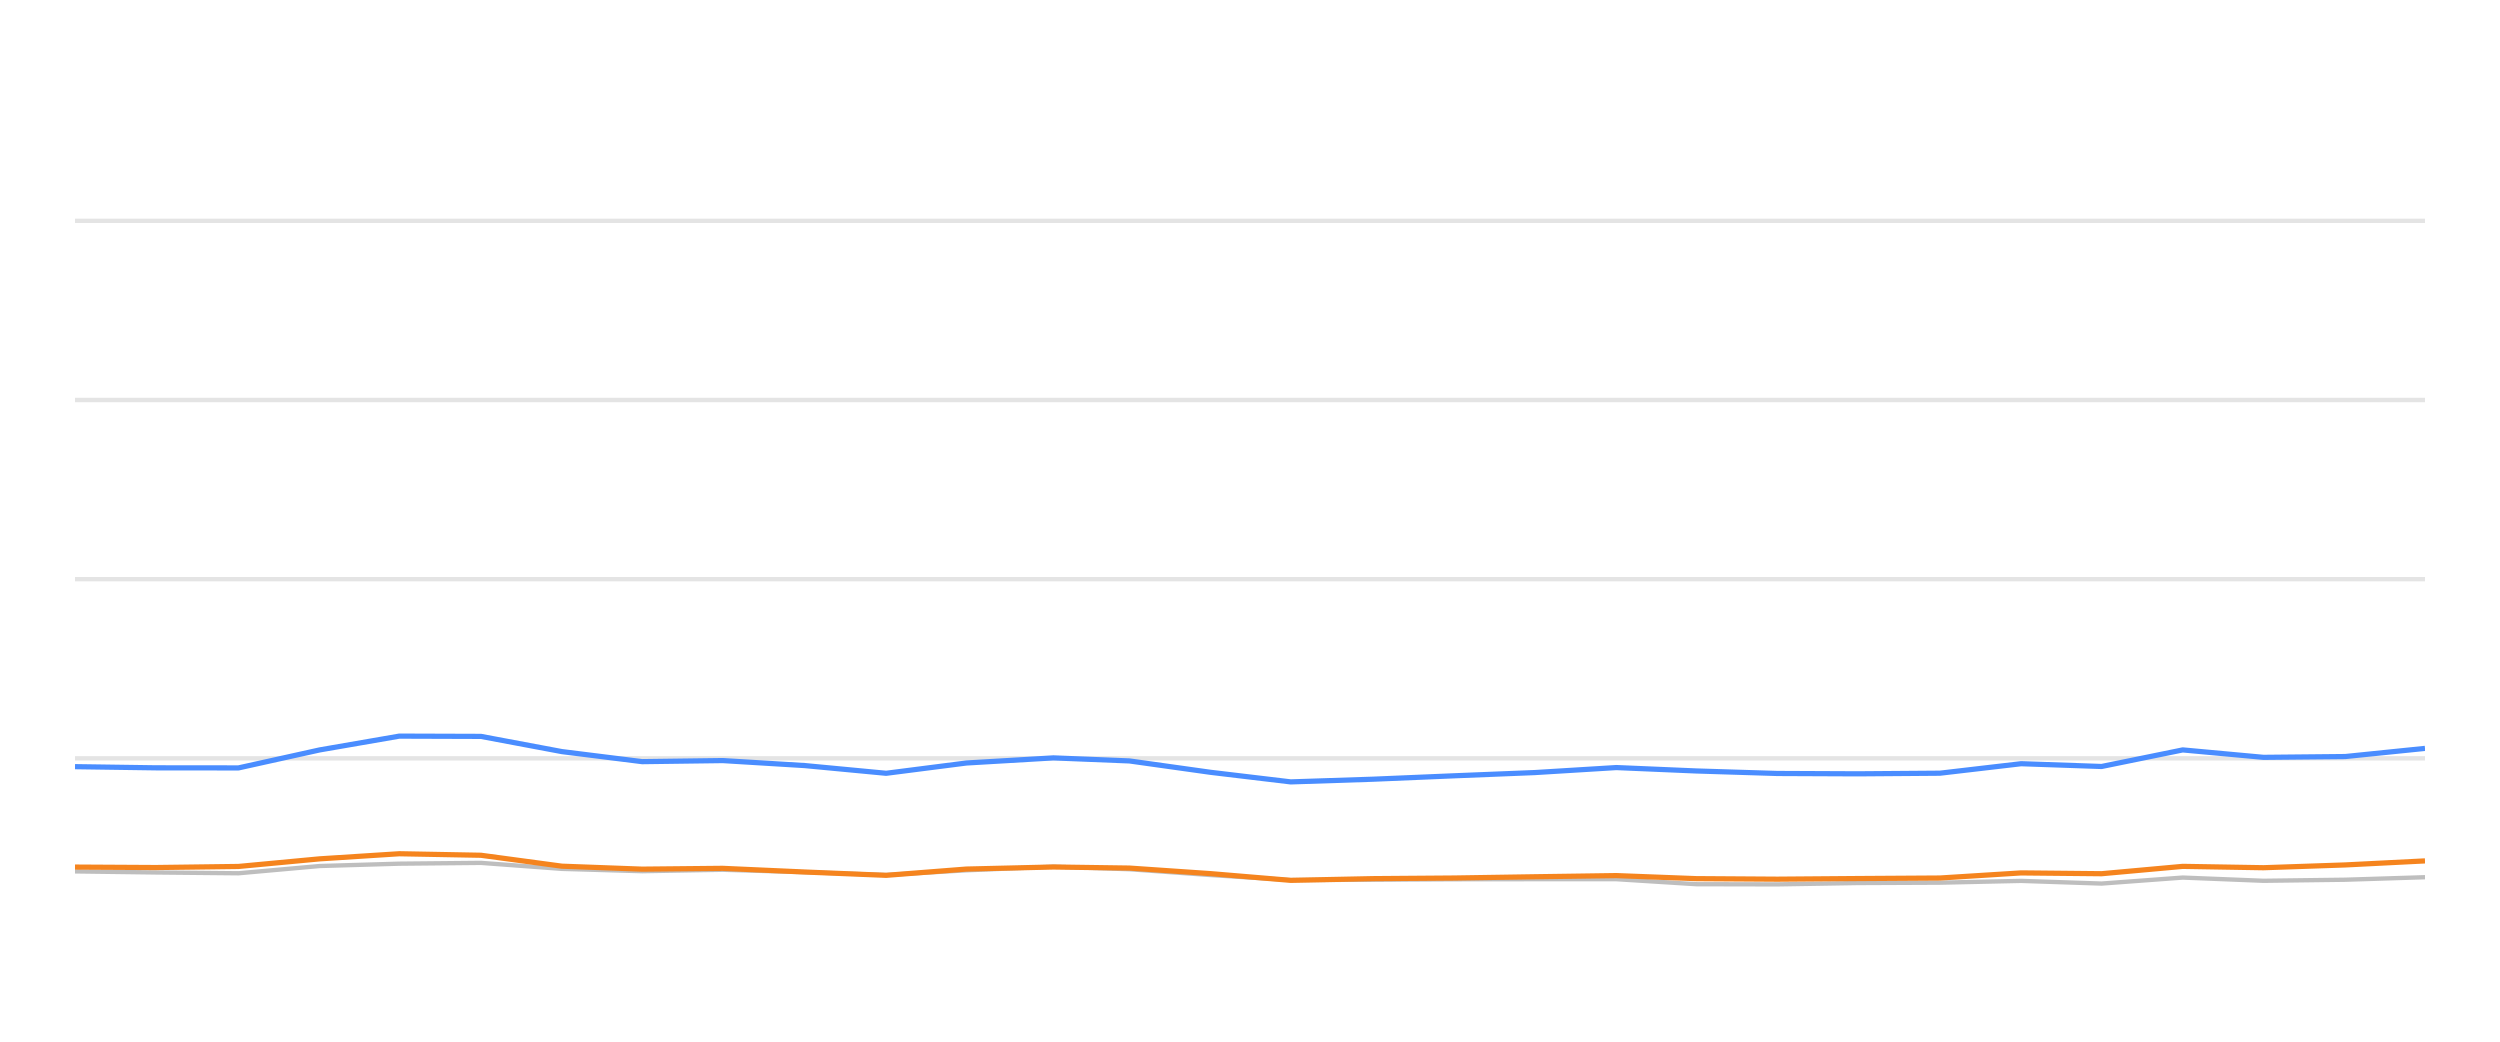
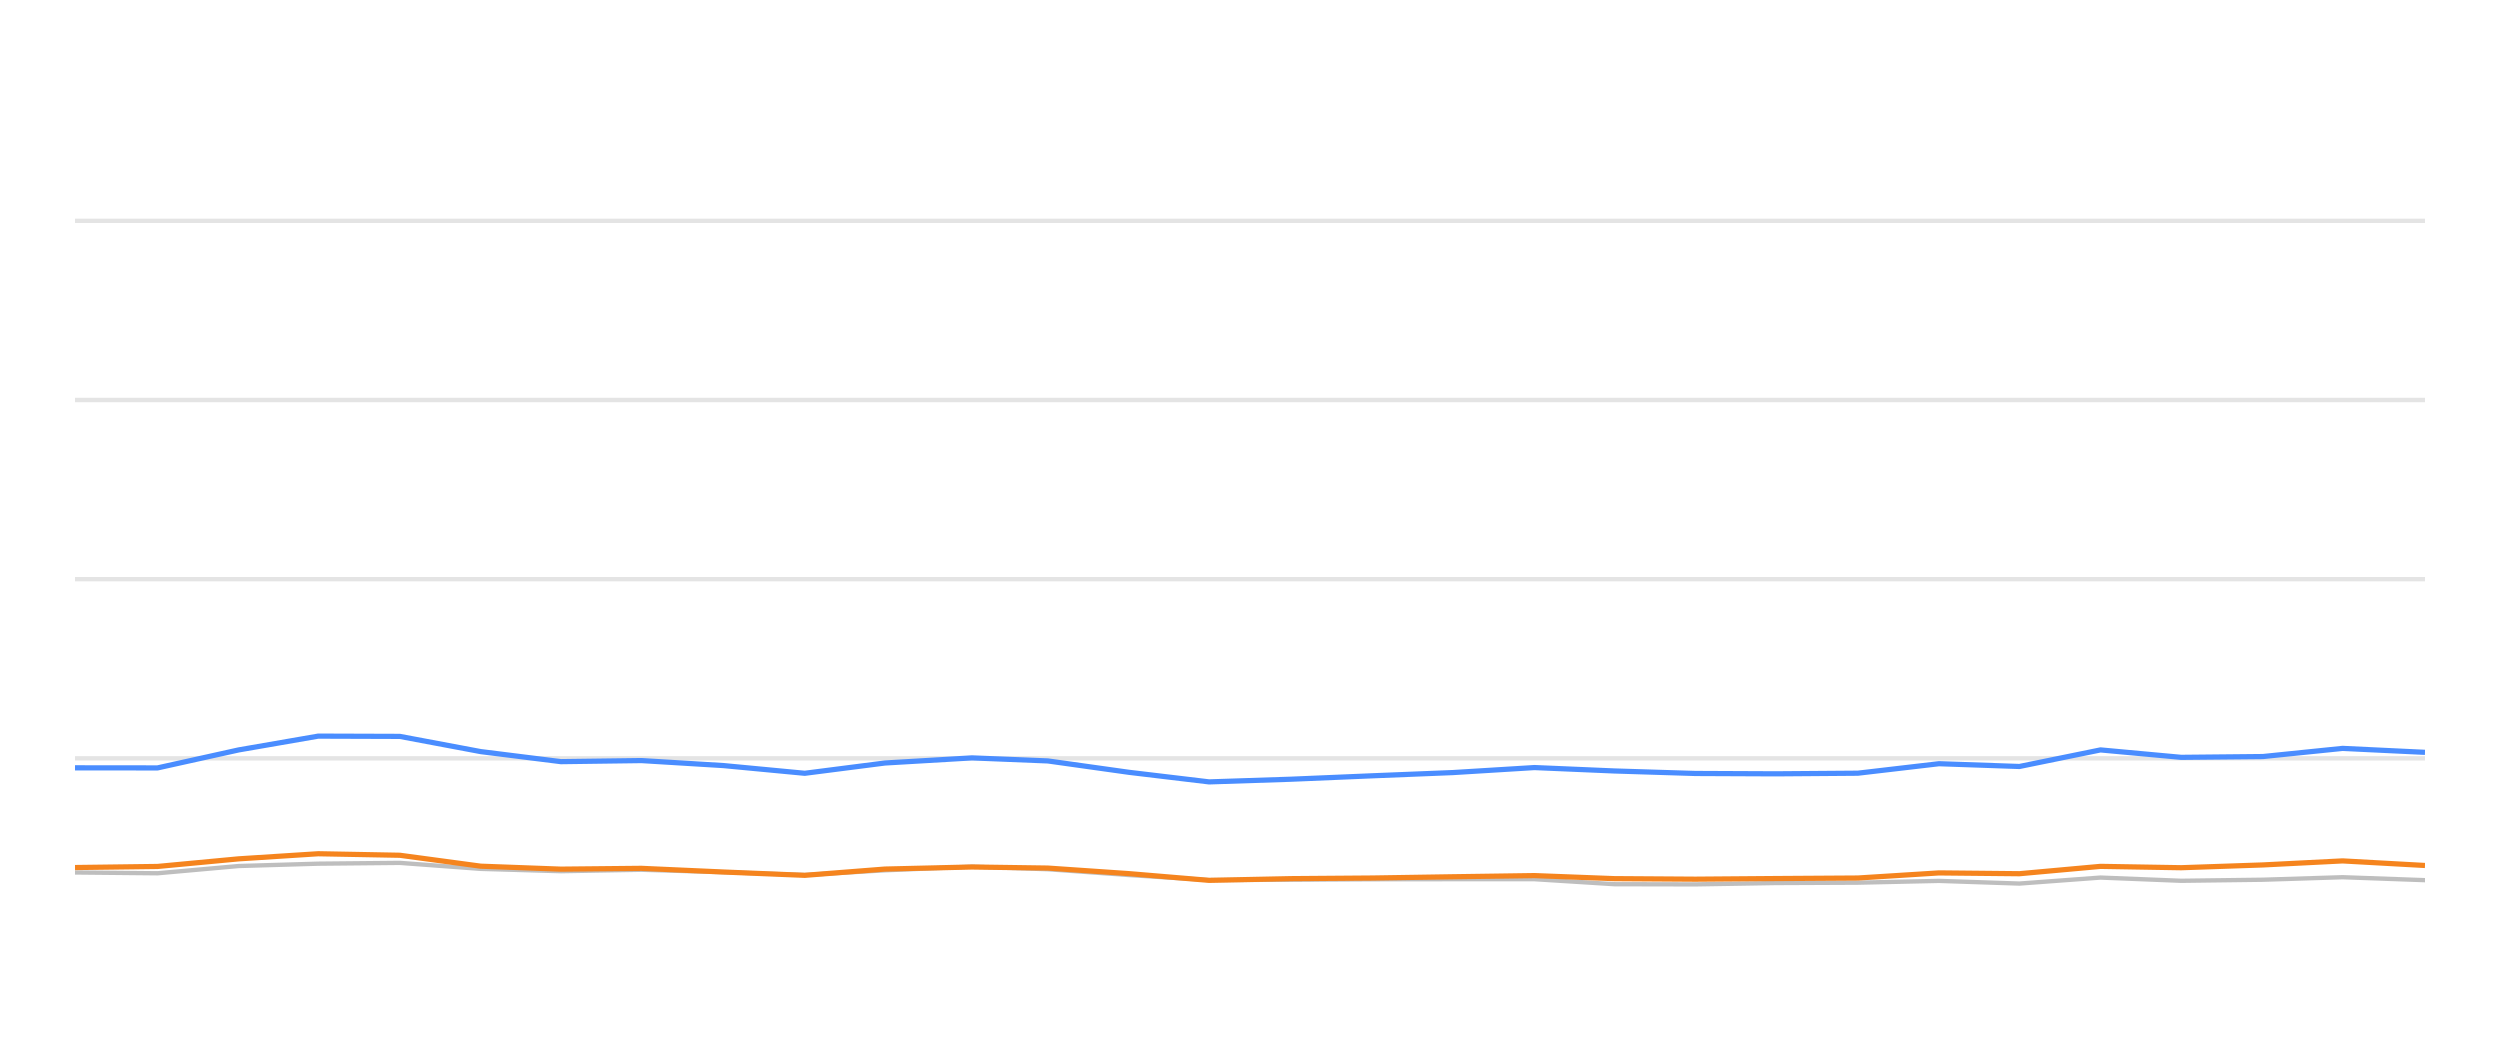
<svg xmlns="http://www.w3.org/2000/svg" width="288pt" height="120pt" viewBox="0 0 288 120" version="1.1">
  <defs>
    <style type="text/css">*{stroke-linejoin: round; stroke-linecap: butt}</style>
  </defs>
  <g id="figure_1">
    <g id="patch_1">
      <path d="M 0 120  L 288 120  L 288 0  L 0 0  L 0 120  z " style="fill: none; opacity: 0" />
    </g>
    <g id="axes_1">
      <g id="patch_2">
        <path d="M 8.64 108  L 279.36 108  L 279.36 4.8  L 8.64 4.8  L 8.64 108  z " style="fill: none" />
      </g>
      <g id="matplotlib.axis_1" />
      <g id="matplotlib.axis_2" />
      <g id="line2d_1">
-         <path d="M 8.64 87.36  L 279.36 87.36  " clip-path="url(#p3ffb2983d4)" style="fill: none; stroke: #b2b2b2; stroke-opacity: 0.35; stroke-width: 0.5; stroke-linecap: square" />
+         <path d="M 8.64 87.36  L 279.36 87.36  " clip-path="url(#p5107967b9c)" style="fill: none; stroke: #b2b2b2; stroke-opacity: 0.35; stroke-width: 0.5; stroke-linecap: square" />
      </g>
      <g id="line2d_2">
-         <path d="M 8.64 66.72  L 279.36 66.72  " clip-path="url(#p3ffb2983d4)" style="fill: none; stroke: #b2b2b2; stroke-opacity: 0.35; stroke-width: 0.5; stroke-linecap: square" />
+         <path d="M 8.64 66.72  L 279.36 66.72  " clip-path="url(#p5107967b9c)" style="fill: none; stroke: #b2b2b2; stroke-opacity: 0.35; stroke-width: 0.5; stroke-linecap: square" />
      </g>
      <g id="line2d_3">
-         <path d="M 8.64 46.08  L 279.36 46.08  " clip-path="url(#p3ffb2983d4)" style="fill: none; stroke: #b2b2b2; stroke-opacity: 0.35; stroke-width: 0.5; stroke-linecap: square" />
+         <path d="M 8.64 46.08  L 279.36 46.08  " clip-path="url(#p5107967b9c)" style="fill: none; stroke: #b2b2b2; stroke-opacity: 0.35; stroke-width: 0.5; stroke-linecap: square" />
      </g>
      <g id="line2d_4">
-         <path d="M 8.64 25.44  L 279.36 25.44  " clip-path="url(#p3ffb2983d4)" style="fill: none; stroke: #b2b2b2; stroke-opacity: 0.35; stroke-width: 0.5; stroke-linecap: square" />
+         <path d="M 8.64 25.44  L 279.36 25.44  " clip-path="url(#p5107967b9c)" style="fill: none; stroke: #b2b2b2; stroke-opacity: 0.35; stroke-width: 0.5; stroke-linecap: square" />
      </g>
      <g id="line2d_5">
-         <path d="M 8.64 100.384  L 17.96 100.508  L 27.471 100.601  L 36.83 99.765  L 45.999 99.496  L 55.402 99.403  L 64.737 100.095  L 73.979 100.363  L 83.256 100.198  L 92.728 100.477  L 102.083 100.797  L 111.329 100.26  L 121.356 99.837  L 130.107 100.136  L 139.451 100.807  L 148.694 101.385  L 158.154 101.344  L 167.513 101.292  L 176.786 101.282  L 186.199 101.282  L 195.408 101.86  L 204.751 101.88  L 214.004 101.725  L 223.476 101.684  L 232.833 101.478  L 242.105 101.787  L 251.452 101.096  L 260.752 101.467  L 270.17 101.344  L 279.36 101.055  " clip-path="url(#p3ffb2983d4)" style="fill: none; stroke: #bebebe; stroke-width: 0.5; stroke-linecap: round" />
+         <path d="M 8.64 100.508  L 18.145 100.601  L 27.497 99.765  L 36.66 99.496  L 46.057 99.403  L 55.386 100.095  L 64.622 100.363  L 73.893 100.198  L 83.359 100.477  L 92.707 100.797  L 101.947 100.26  L 111.967 99.837  L 120.712 100.136  L 130.05 100.807  L 139.287 101.385  L 148.741 101.344  L 158.093 101.292  L 167.361 101.282  L 176.767 101.282  L 185.97 101.86  L 195.307 101.88  L 204.553 101.725  L 214.02 101.684  L 223.37 101.478  L 232.636 101.787  L 241.977 101.096  L 251.271 101.467  L 260.683 101.344  L 269.867 101.055  L 279.36 101.395  " clip-path="url(#p5107967b9c)" style="fill: none; stroke: #bebebe; stroke-width: 0.5; stroke-linecap: round" />
      </g>
      <g id="line2d_6">
-         <path d="M 8.64 88.32  L 17.96 88.454  L 27.471 88.464  L 36.83 86.39  L 45.999 84.801  L 55.402 84.832  L 64.737 86.586  L 73.979 87.742  L 83.256 87.618  L 92.728 88.196  L 102.083 89.083  L 111.329 87.897  L 121.356 87.308  L 130.107 87.659  L 139.451 88.97  L 148.694 90.074  L 158.154 89.765  L 167.513 89.372  L 176.786 89.001  L 186.199 88.423  L 195.408 88.815  L 204.751 89.104  L 214.004 89.145  L 223.476 89.073  L 232.833 87.979  L 242.105 88.299  L 251.452 86.39  L 260.752 87.246  L 270.17 87.154  L 279.36 86.214  " clip-path="url(#p3ffb2983d4)" style="fill: none; stroke: #4a8dff; stroke-width: 0.6" />
+         <path d="M 8.64 88.454  L 18.145 88.464  L 27.497 86.39  L 36.66 84.801  L 46.057 84.832  L 55.386 86.586  L 64.622 87.742  L 73.893 87.618  L 83.359 88.196  L 92.707 89.083  L 101.947 87.897  L 111.967 87.308  L 120.712 87.659  L 130.05 88.97  L 139.287 90.074  L 148.741 89.765  L 158.093 89.372  L 167.361 89.001  L 176.767 88.423  L 185.97 88.815  L 195.307 89.104  L 204.553 89.145  L 214.02 89.073  L 223.37 87.979  L 232.636 88.299  L 241.977 86.39  L 251.271 87.246  L 260.683 87.154  L 269.867 86.214  L 279.36 86.669  " clip-path="url(#p5107967b9c)" style="fill: none; stroke: #4a8dff; stroke-width: 0.6" />
      </g>
      <g id="line2d_7">
-         <path d="M 8.64 99.888  L 17.96 99.94  L 27.471 99.816  L 36.83 98.939  L 45.999 98.351  L 55.402 98.526  L 64.737 99.785  L 73.979 100.126  L 83.256 100.033  L 92.728 100.456  L 102.083 100.838  L 111.329 100.116  L 121.356 99.878  L 130.107 100.002  L 139.451 100.642  L 148.694 101.416  L 158.154 101.22  L 167.513 101.148  L 176.786 101.003  L 186.199 100.869  L 195.408 101.22  L 204.751 101.282  L 214.004 101.209  L 223.476 101.148  L 232.833 100.559  L 242.105 100.652  L 251.452 99.806  L 260.752 99.961  L 270.17 99.641  L 279.36 99.176  " clip-path="url(#p3ffb2983d4)" style="fill: none; stroke: #f5841e; stroke-width: 0.6" />
+         <path d="M 8.64 99.94  L 18.145 99.816  L 27.497 98.939  L 36.66 98.351  L 46.057 98.526  L 55.386 99.785  L 64.622 100.126  L 73.893 100.033  L 83.359 100.456  L 92.707 100.838  L 101.947 100.116  L 111.967 99.878  L 120.712 100.002  L 130.05 100.642  L 139.287 101.416  L 148.741 101.22  L 158.093 101.148  L 167.361 101.003  L 176.767 100.869  L 185.97 101.22  L 195.307 101.282  L 204.553 101.209  L 214.02 101.148  L 223.37 100.559  L 232.636 100.652  L 241.977 99.806  L 251.271 99.961  L 260.683 99.641  L 269.867 99.176  L 279.36 99.703  " clip-path="url(#p5107967b9c)" style="fill: none; stroke: #f5841e; stroke-width: 0.6" />
      </g>
    </g>
  </g>
  <defs>
-     <clipPath id="p3ffb2983d4">
+     <clipPath id="p5107967b9c">
      <rect x="8.64" y="4.8" width="270.72" height="103.2" />
    </clipPath>
  </defs>
</svg>
